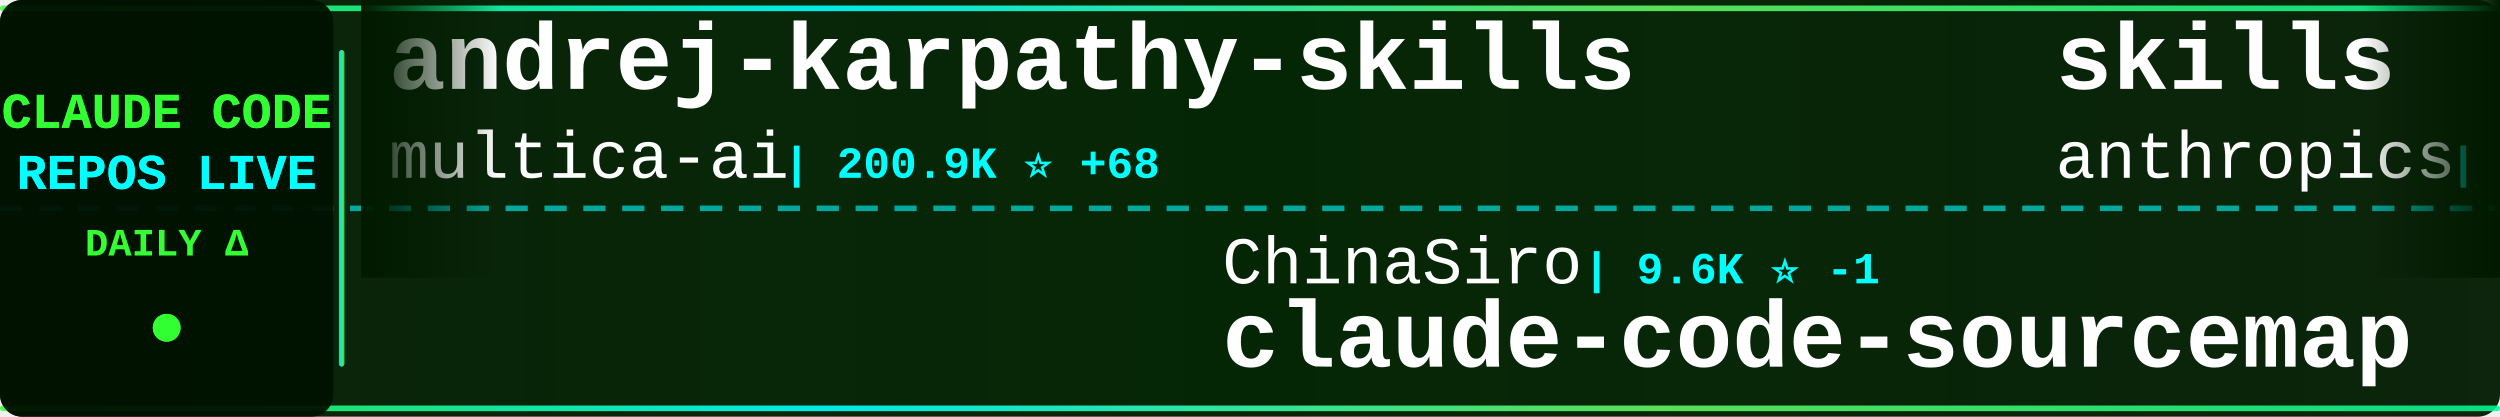
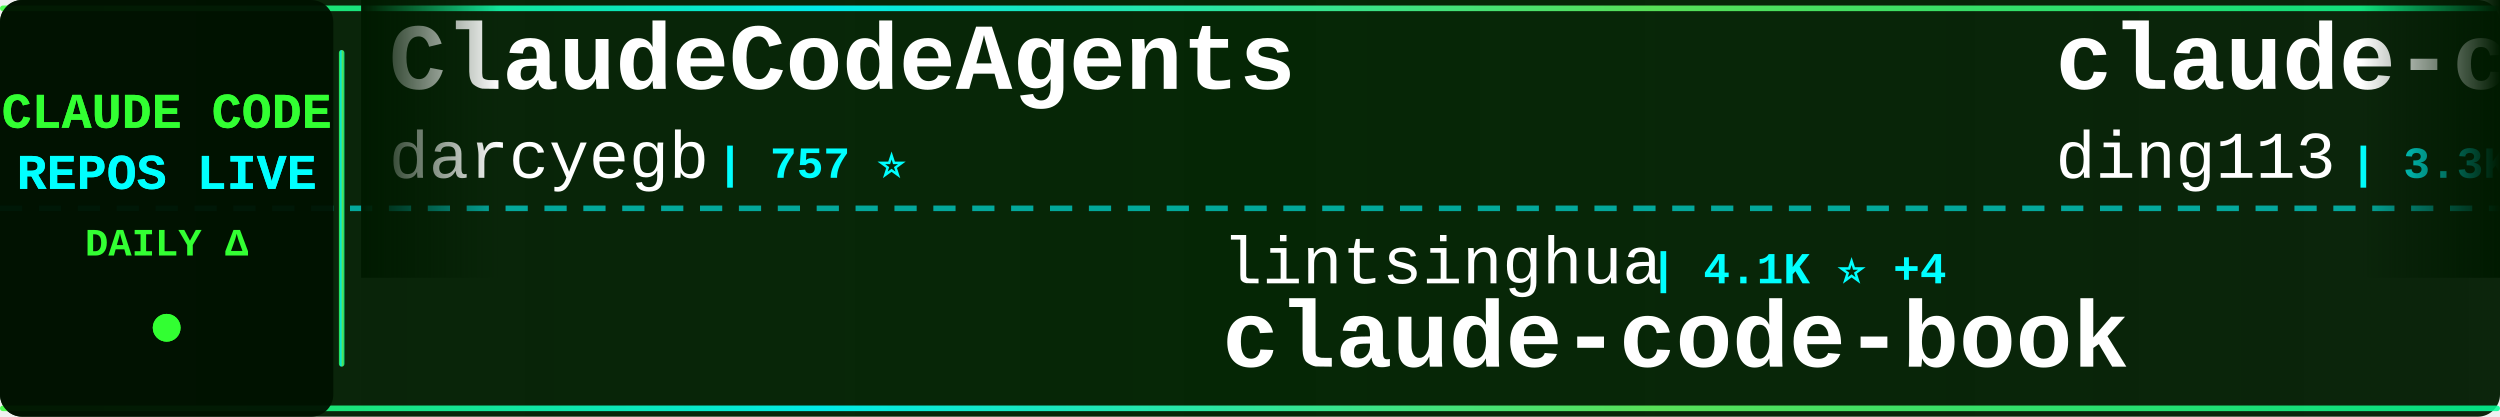
<svg xmlns="http://www.w3.org/2000/svg" width="900" height="150">
  <defs>
    <linearGradient id="tickerBg" x1="0%" y1="0%" x2="100%" y2="0%">
      <stop offset="0%" style="stop-color:#001a00;stop-opacity:0.95" />
      <stop offset="50%" style="stop-color:#002200;stop-opacity:0.98" />
      <stop offset="100%" style="stop-color:#001a00;stop-opacity:0.95" />
    </linearGradient>
    <linearGradient id="borderGrad" x1="0%" y1="0%" x2="100%" y2="0%">
      <stop offset="0%" style="stop-color:#33ff33;stop-opacity:0.85">
        <animate attributeName="stop-opacity" values="0.85;1;0.85" dur="2s" repeatCount="indefinite" />
      </stop>
      <stop offset="33%" style="stop-color:#00ffff;stop-opacity:0.9">
        <animate attributeName="stop-opacity" values="0.9;1;0.9" dur="2.2s" repeatCount="indefinite" />
      </stop>
      <stop offset="66%" style="stop-color:#66ff66;stop-opacity:0.85">
        <animate attributeName="stop-opacity" values="0.85;1;0.85" dur="1.8s" repeatCount="indefinite" />
      </stop>
      <stop offset="100%" style="stop-color:#00ff99;stop-opacity:0.85">
        <animate attributeName="stop-opacity" values="0.85;1;0.85" dur="2s" repeatCount="indefinite" />
      </stop>
    </linearGradient>
    <filter id="textGlow">
      <feGaussianBlur stdDeviation="0.1" result="coloredBlur" />
      <feMerge>
        <feMergeNode in="coloredBlur" />
        <feMergeNode in="SourceGraphic" />
      </feMerge>
    </filter>
    <filter id="metricGlow">
      <feGaussianBlur stdDeviation="0.2" result="coloredBlur" />
      <feMerge>
        <feMergeNode in="coloredBlur" />
        <feMergeNode in="SourceGraphic" />
      </feMerge>
    </filter>
    <linearGradient id="leftFade" x1="0%" y1="0%" x2="100%" y2="0%">
      <stop offset="0%" style="stop-color:#001a00;stop-opacity:1" />
      <stop offset="100%" style="stop-color:#001a00;stop-opacity:0" />
    </linearGradient>
    <linearGradient id="rightFade" x1="0%" y1="0%" x2="100%" y2="0%">
      <stop offset="0%" style="stop-color:#001a00;stop-opacity:0" />
      <stop offset="100%" style="stop-color:#001a00;stop-opacity:1" />
    </linearGradient>
  </defs>
  <rect width="900" height="150" fill="url(#tickerBg)" rx="8" />
  <rect x="0" y="2" width="900" height="2" fill="url(#borderGrad)" rx="1" />
  <rect x="0" y="146" width="900" height="2" fill="url(#borderGrad)" rx="1" />
  <line x1="0" y1="75" x2="900" y2="75" stroke="#00ffff" stroke-width="2" stroke-dasharray="8 6" opacity="0.6" />
  <rect x="0" y="0" width="120" height="150" fill="#001100" opacity="0.95" rx="8" />
  <text x="60" y="46" font-family="'Courier New', monospace" font-size="18" font-weight="bold" fill="#33ff33" text-anchor="middle" filter="url(#textGlow)">
    CLAUDE CODE
  </text>
  <text x="60" y="68" font-family="'Courier New', monospace" font-size="18" font-weight="bold" fill="#00ffff" text-anchor="middle" filter="url(#textGlow)">
    REPOS LIVE
  </text>
  <text x="60" y="92" font-family="'Courier New', monospace" font-size="14" font-weight="bold" fill="#33ff33" text-anchor="middle">
    DAILY Δ
  </text>
  <circle cx="60" cy="118" r="5" fill="#33ff33" filter="url(#metricGlow)">
    <animate attributeName="r" values="4;6;4" dur="1.5s" repeatCount="indefinite" />
    <animate attributeName="opacity" values="0.6;1;0.6" dur="1.5s" repeatCount="indefinite" />
  </circle>
  <rect x="122" y="18" width="2" height="114" fill="url(#borderGrad)" rx="1" />
  <clipPath id="tickerClip">
    <rect x="130" y="0" width="770" height="150" />
  </clipPath>
  <g clip-path="url(#tickerClip)">
    <g id="tickerItems">
      <animateTransform attributeName="transform" attributeType="XML" type="translate" from="0 0" to="-3000 0" dur="54s" repeatCount="indefinite" />
      <g transform="translate(0, 0)">
-         <text x="140" y="32" font-family="'Courier New', monospace" font-size="34" font-weight="bold" fill="#ffffff">andrej-karpathy-skills</text>
-         <text x="140" y="64" font-family="'Courier New', monospace" font-size="24" font-weight="normal" fill="#ffffff" opacity="1.0">multica-ai</text>
-         <text x="282" y="64" font-family="'Courier New', monospace" font-size="16" font-weight="bold" fill="#00ffff"> | 200.9K ⭐ +68</text>
+         <text x="140" y="32" font-family="'Courier New', monospace" font-size="34" font-weight="bold" fill="#ffffff">ClaudeCodeAgents</text>
+         <text x="140" y="64" font-family="'Courier New', monospace" font-size="24" font-weight="normal" fill="#ffffff" opacity="1.0">darcyegb</text>
+         <text x="258" y="64" font-family="'Courier New', monospace" font-size="16" font-weight="bold" fill="#00ffff"> | 757 ⭐</text>
      </g>
      <g transform="translate(300, 0)">
-         <text x="140" y="102" font-family="'Courier New', monospace" font-size="24" font-weight="normal" fill="#ffffff" opacity="1.0">ChinaSiro</text>
-         <text x="270" y="102" font-family="'Courier New', monospace" font-size="16" font-weight="bold" fill="#00ffff"> | 9.6K ⭐ -1</text>
-         <text x="140" y="132" font-family="'Courier New', monospace" font-size="34" font-weight="bold" fill="#ffffff">claude-code-sourcemap</text>
+         <text x="140" y="102" font-family="'Courier New', monospace" font-size="24" font-weight="normal" fill="#ffffff" opacity="1.0">lintsinghua</text>
+         <text x="294" y="102" font-family="'Courier New', monospace" font-size="16" font-weight="bold" fill="#00ffff"> | 4.1K ⭐ +4</text>
+         <text x="140" y="132" font-family="'Courier New', monospace" font-size="34" font-weight="bold" fill="#ffffff">claude-code-book</text>
      </g>
      <g transform="translate(600, 0)">
-         <text x="140" y="32" font-family="'Courier New', monospace" font-size="34" font-weight="bold" fill="#ffffff">skills</text>
-         <text x="140" y="64" font-family="'Courier New', monospace" font-size="24" font-weight="normal" fill="#ffffff" opacity="1.0">anthropics</text>
-         <text x="282" y="64" font-family="'Courier New', monospace" font-size="16" font-weight="bold" fill="#00ffff"> | 167.2K ⭐ +35</text>
+         <text x="140" y="32" font-family="'Courier New', monospace" font-size="34" font-weight="bold" fill="#ffffff">claude-code-hub</text>
+         <text x="140" y="64" font-family="'Courier New', monospace" font-size="24" font-weight="normal" fill="#ffffff" opacity="1.0">ding113</text>
+         <text x="246" y="64" font-family="'Courier New', monospace" font-size="16" font-weight="bold" fill="#00ffff"> | 3.3K ⭐ +1</text>
      </g>
      <g transform="translate(900, 0)">
-         <text x="140" y="102" font-family="'Courier New', monospace" font-size="24" font-weight="normal" fill="#ffffff" opacity="1.0">LING71671</text>
-         <text x="270" y="102" font-family="'Courier New', monospace" font-size="16" font-weight="bold" fill="#00ffff"> | 934 ⭐</text>
-         <text x="140" y="132" font-family="'Courier New', monospace" font-size="34" font-weight="bold" fill="#ffffff">Open-ClaudeCode</text>
+         <text x="140" y="102" font-family="'Courier New', monospace" font-size="24" font-weight="normal" fill="#ffffff" opacity="1.0">affaan-m</text>
+         <text x="258" y="102" font-family="'Courier New', monospace" font-size="16" font-weight="bold" fill="#00ffff"> | 239.1K ⭐ +49</text>
+         <text x="140" y="132" font-family="'Courier New', monospace" font-size="34" font-weight="bold" fill="#ffffff">ECC</text>
      </g>
      <g transform="translate(1200, 0)">
-         <text x="140" y="32" font-family="'Courier New', monospace" font-size="34" font-weight="bold" fill="#ffffff">claude-code</text>
-         <text x="140" y="64" font-family="'Courier New', monospace" font-size="24" font-weight="normal" fill="#ffffff" opacity="1.0">alex000kim</text>
-         <text x="282" y="64" font-family="'Courier New', monospace" font-size="16" font-weight="bold" fill="#00ffff"> | 231 ⭐</text>
+         <text x="140" y="32" font-family="'Courier New', monospace" font-size="34" font-weight="bold" fill="#ffffff">claude-code-best-practic...</text>
+         <text x="140" y="64" font-family="'Courier New', monospace" font-size="24" font-weight="normal" fill="#ffffff" opacity="1.0">shanraisshan</text>
+         <text x="306" y="64" font-family="'Courier New', monospace" font-size="16" font-weight="bold" fill="#00ffff"> | 64.2K ⭐ +7</text>
      </g>
      <g transform="translate(1500, 0)">
-         <text x="140" y="102" font-family="'Courier New', monospace" font-size="24" font-weight="normal" fill="#ffffff" opacity="1.0">Windy3f3f3f3f</text>
-         <text x="318" y="102" font-family="'Courier New', monospace" font-size="16" font-weight="bold" fill="#00ffff"> | 2.5K ⭐ -1</text>
-         <text x="140" y="132" font-family="'Courier New', monospace" font-size="34" font-weight="bold" fill="#ffffff">claude-code-from-scratch</text>
+         <text x="140" y="102" font-family="'Courier New', monospace" font-size="24" font-weight="normal" fill="#ffffff" opacity="1.0">RishabhK103</text>
+         <text x="294" y="102" font-family="'Courier New', monospace" font-size="16" font-weight="bold" fill="#00ffff"> | 106 ⭐</text>
+         <text x="140" y="132" font-family="'Courier New', monospace" font-size="34" font-weight="bold" fill="#ffffff">claude-code</text>
      </g>
      <g transform="translate(1800, 0)">
-         <text x="140" y="32" font-family="'Courier New', monospace" font-size="34" font-weight="bold" fill="#ffffff">claude-code-reverse</text>
-         <text x="140" y="64" font-family="'Courier New', monospace" font-size="24" font-weight="normal" fill="#ffffff" opacity="1.0">Yuyz0112</text>
-         <text x="258" y="64" font-family="'Courier New', monospace" font-size="16" font-weight="bold" fill="#00ffff"> | 2.4K ⭐</text>
+         <text x="140" y="32" font-family="'Courier New', monospace" font-size="34" font-weight="bold" fill="#ffffff">Claude-Code-Usage-Monito...</text>
+         <text x="140" y="64" font-family="'Courier New', monospace" font-size="24" font-weight="normal" fill="#ffffff" opacity="1.0">Maciek-roboblog</text>
+         <text x="342" y="64" font-family="'Courier New', monospace" font-size="16" font-weight="bold" fill="#00ffff"> | 8.6K ⭐ +2</text>
      </g>
      <g transform="translate(2100, 0)">
        <text x="140" y="102" font-family="'Courier New', monospace" font-size="24" font-weight="normal" fill="#ffffff" opacity="1.0">anthropics</text>
-         <text x="282" y="102" font-family="'Courier New', monospace" font-size="16" font-weight="bold" fill="#00ffff"> | 8.6K ⭐ +5</text>
-         <text x="140" y="132" font-family="'Courier New', monospace" font-size="34" font-weight="bold" fill="#ffffff">claude-code-action</text>
+         <text x="282" y="102" font-family="'Courier New', monospace" font-size="16" font-weight="bold" fill="#00ffff"> | 942 ⭐ +2</text>
+         <text x="140" y="132" font-family="'Courier New', monospace" font-size="34" font-weight="bold" fill="#ffffff">claude-code-base-action</text>
      </g>
      <g transform="translate(2400, 0)">
-         <text x="140" y="32" font-family="'Courier New', monospace" font-size="34" font-weight="bold" fill="#ffffff">claude-code-analysis</text>
-         <text x="140" y="64" font-family="'Courier New', monospace" font-size="24" font-weight="normal" fill="#ffffff" opacity="1.0">liuup</text>
-         <text x="222" y="64" font-family="'Courier New', monospace" font-size="16" font-weight="bold" fill="#00ffff"> | 3.8K ⭐ +2</text>
+         <text x="140" y="32" font-family="'Courier New', monospace" font-size="34" font-weight="bold" fill="#ffffff">claude_codex_bridge</text>
+         <text x="140" y="64" font-family="'Courier New', monospace" font-size="24" font-weight="normal" fill="#ffffff" opacity="1.0">SeemSeam</text>
+         <text x="258" y="64" font-family="'Courier New', monospace" font-size="16" font-weight="bold" fill="#00ffff"> | 3.4K ⭐ +1</text>
      </g>
      <g transform="translate(2700, 0)">
+         <text x="140" y="102" font-family="'Courier New', monospace" font-size="24" font-weight="normal" fill="#ffffff" opacity="1.0">KPR111</text>
+         <text x="234" y="102" font-family="'Courier New', monospace" font-size="16" font-weight="bold" fill="#00ffff"> | 18 ⭐</text>
+         <text x="140" y="132" font-family="'Courier New', monospace" font-size="34" font-weight="bold" fill="#ffffff">Claude-Code</text>
+       </g>
+       <g transform="translate(3000, 0)">
+         <text x="140" y="32" font-family="'Courier New', monospace" font-size="34" font-weight="bold" fill="#ffffff">ClaudeCodeAgents</text>
+         <text x="140" y="64" font-family="'Courier New', monospace" font-size="24" font-weight="normal" fill="#ffffff" opacity="1.0">darcyegb</text>
+         <text x="258" y="64" font-family="'Courier New', monospace" font-size="16" font-weight="bold" fill="#00ffff"> | 757 ⭐</text>
+       </g>
+       <g transform="translate(3300, 0)">
        <text x="140" y="102" font-family="'Courier New', monospace" font-size="24" font-weight="normal" fill="#ffffff" opacity="1.0">lintsinghua</text>
-         <text x="294" y="102" font-family="'Courier New', monospace" font-size="16" font-weight="bold" fill="#00ffff"> | 4.1K ⭐</text>
+         <text x="294" y="102" font-family="'Courier New', monospace" font-size="16" font-weight="bold" fill="#00ffff"> | 4.1K ⭐ +4</text>
        <text x="140" y="132" font-family="'Courier New', monospace" font-size="34" font-weight="bold" fill="#ffffff">claude-code-book</text>
      </g>
-       <g transform="translate(3000, 0)">
-         <text x="140" y="32" font-family="'Courier New', monospace" font-size="34" font-weight="bold" fill="#ffffff">andrej-karpathy-skills</text>
-         <text x="140" y="64" font-family="'Courier New', monospace" font-size="24" font-weight="normal" fill="#ffffff" opacity="1.0">multica-ai</text>
-         <text x="282" y="64" font-family="'Courier New', monospace" font-size="16" font-weight="bold" fill="#00ffff"> | 200.9K ⭐ +68</text>
-       </g>
-       <g transform="translate(3300, 0)">
-         <text x="140" y="102" font-family="'Courier New', monospace" font-size="24" font-weight="normal" fill="#ffffff" opacity="1.0">ChinaSiro</text>
-         <text x="270" y="102" font-family="'Courier New', monospace" font-size="16" font-weight="bold" fill="#00ffff"> | 9.6K ⭐ -1</text>
-         <text x="140" y="132" font-family="'Courier New', monospace" font-size="34" font-weight="bold" fill="#ffffff">claude-code-sourcemap</text>
-       </g>
      <g transform="translate(3600, 0)">
-         <text x="140" y="32" font-family="'Courier New', monospace" font-size="34" font-weight="bold" fill="#ffffff">skills</text>
-         <text x="140" y="64" font-family="'Courier New', monospace" font-size="24" font-weight="normal" fill="#ffffff" opacity="1.0">anthropics</text>
-         <text x="282" y="64" font-family="'Courier New', monospace" font-size="16" font-weight="bold" fill="#00ffff"> | 167.2K ⭐ +35</text>
+         <text x="140" y="32" font-family="'Courier New', monospace" font-size="34" font-weight="bold" fill="#ffffff">claude-code-hub</text>
+         <text x="140" y="64" font-family="'Courier New', monospace" font-size="24" font-weight="normal" fill="#ffffff" opacity="1.0">ding113</text>
+         <text x="246" y="64" font-family="'Courier New', monospace" font-size="16" font-weight="bold" fill="#00ffff"> | 3.3K ⭐ +1</text>
      </g>
      <g transform="translate(3900, 0)">
-         <text x="140" y="102" font-family="'Courier New', monospace" font-size="24" font-weight="normal" fill="#ffffff" opacity="1.0">LING71671</text>
-         <text x="270" y="102" font-family="'Courier New', monospace" font-size="16" font-weight="bold" fill="#00ffff"> | 934 ⭐</text>
-         <text x="140" y="132" font-family="'Courier New', monospace" font-size="34" font-weight="bold" fill="#ffffff">Open-ClaudeCode</text>
+         <text x="140" y="102" font-family="'Courier New', monospace" font-size="24" font-weight="normal" fill="#ffffff" opacity="1.0">affaan-m</text>
+         <text x="258" y="102" font-family="'Courier New', monospace" font-size="16" font-weight="bold" fill="#00ffff"> | 239.1K ⭐ +49</text>
+         <text x="140" y="132" font-family="'Courier New', monospace" font-size="34" font-weight="bold" fill="#ffffff">ECC</text>
      </g>
    </g>
  </g>
  <rect x="130" y="0" width="50" height="100" fill="url(#leftFade)" />
  <rect x="850" y="0" width="50" height="100" fill="url(#rightFade)" />
</svg>
